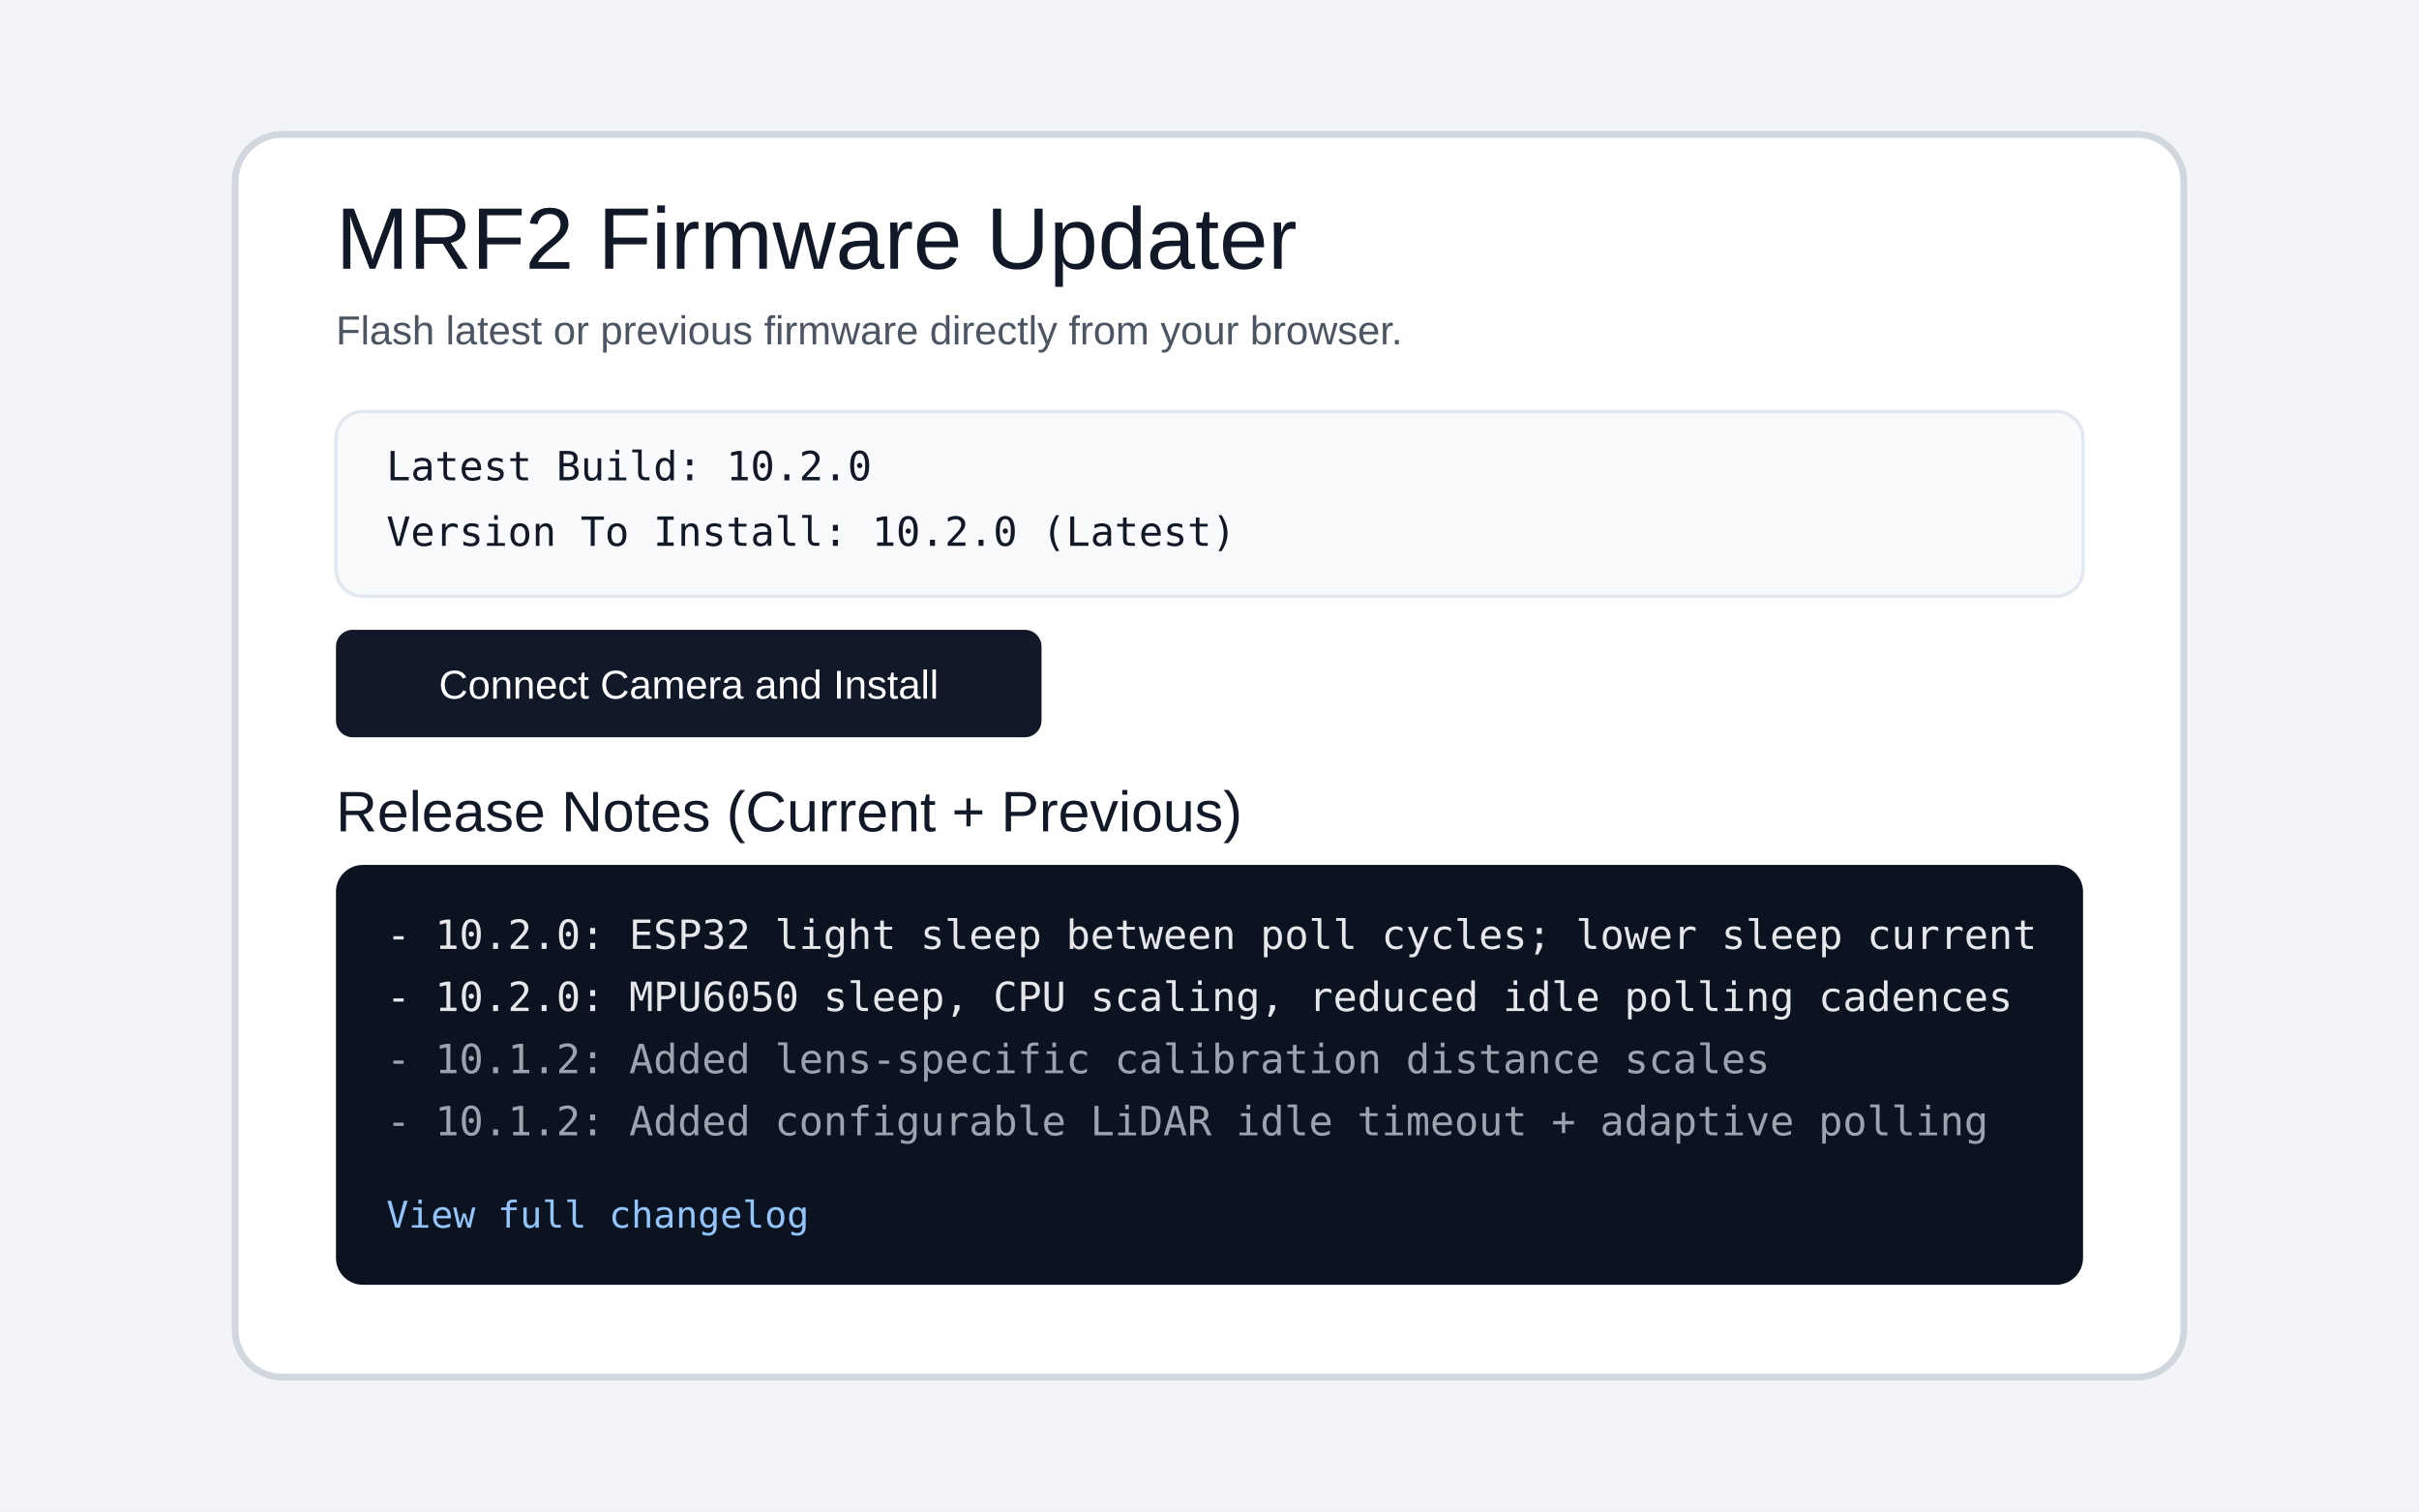
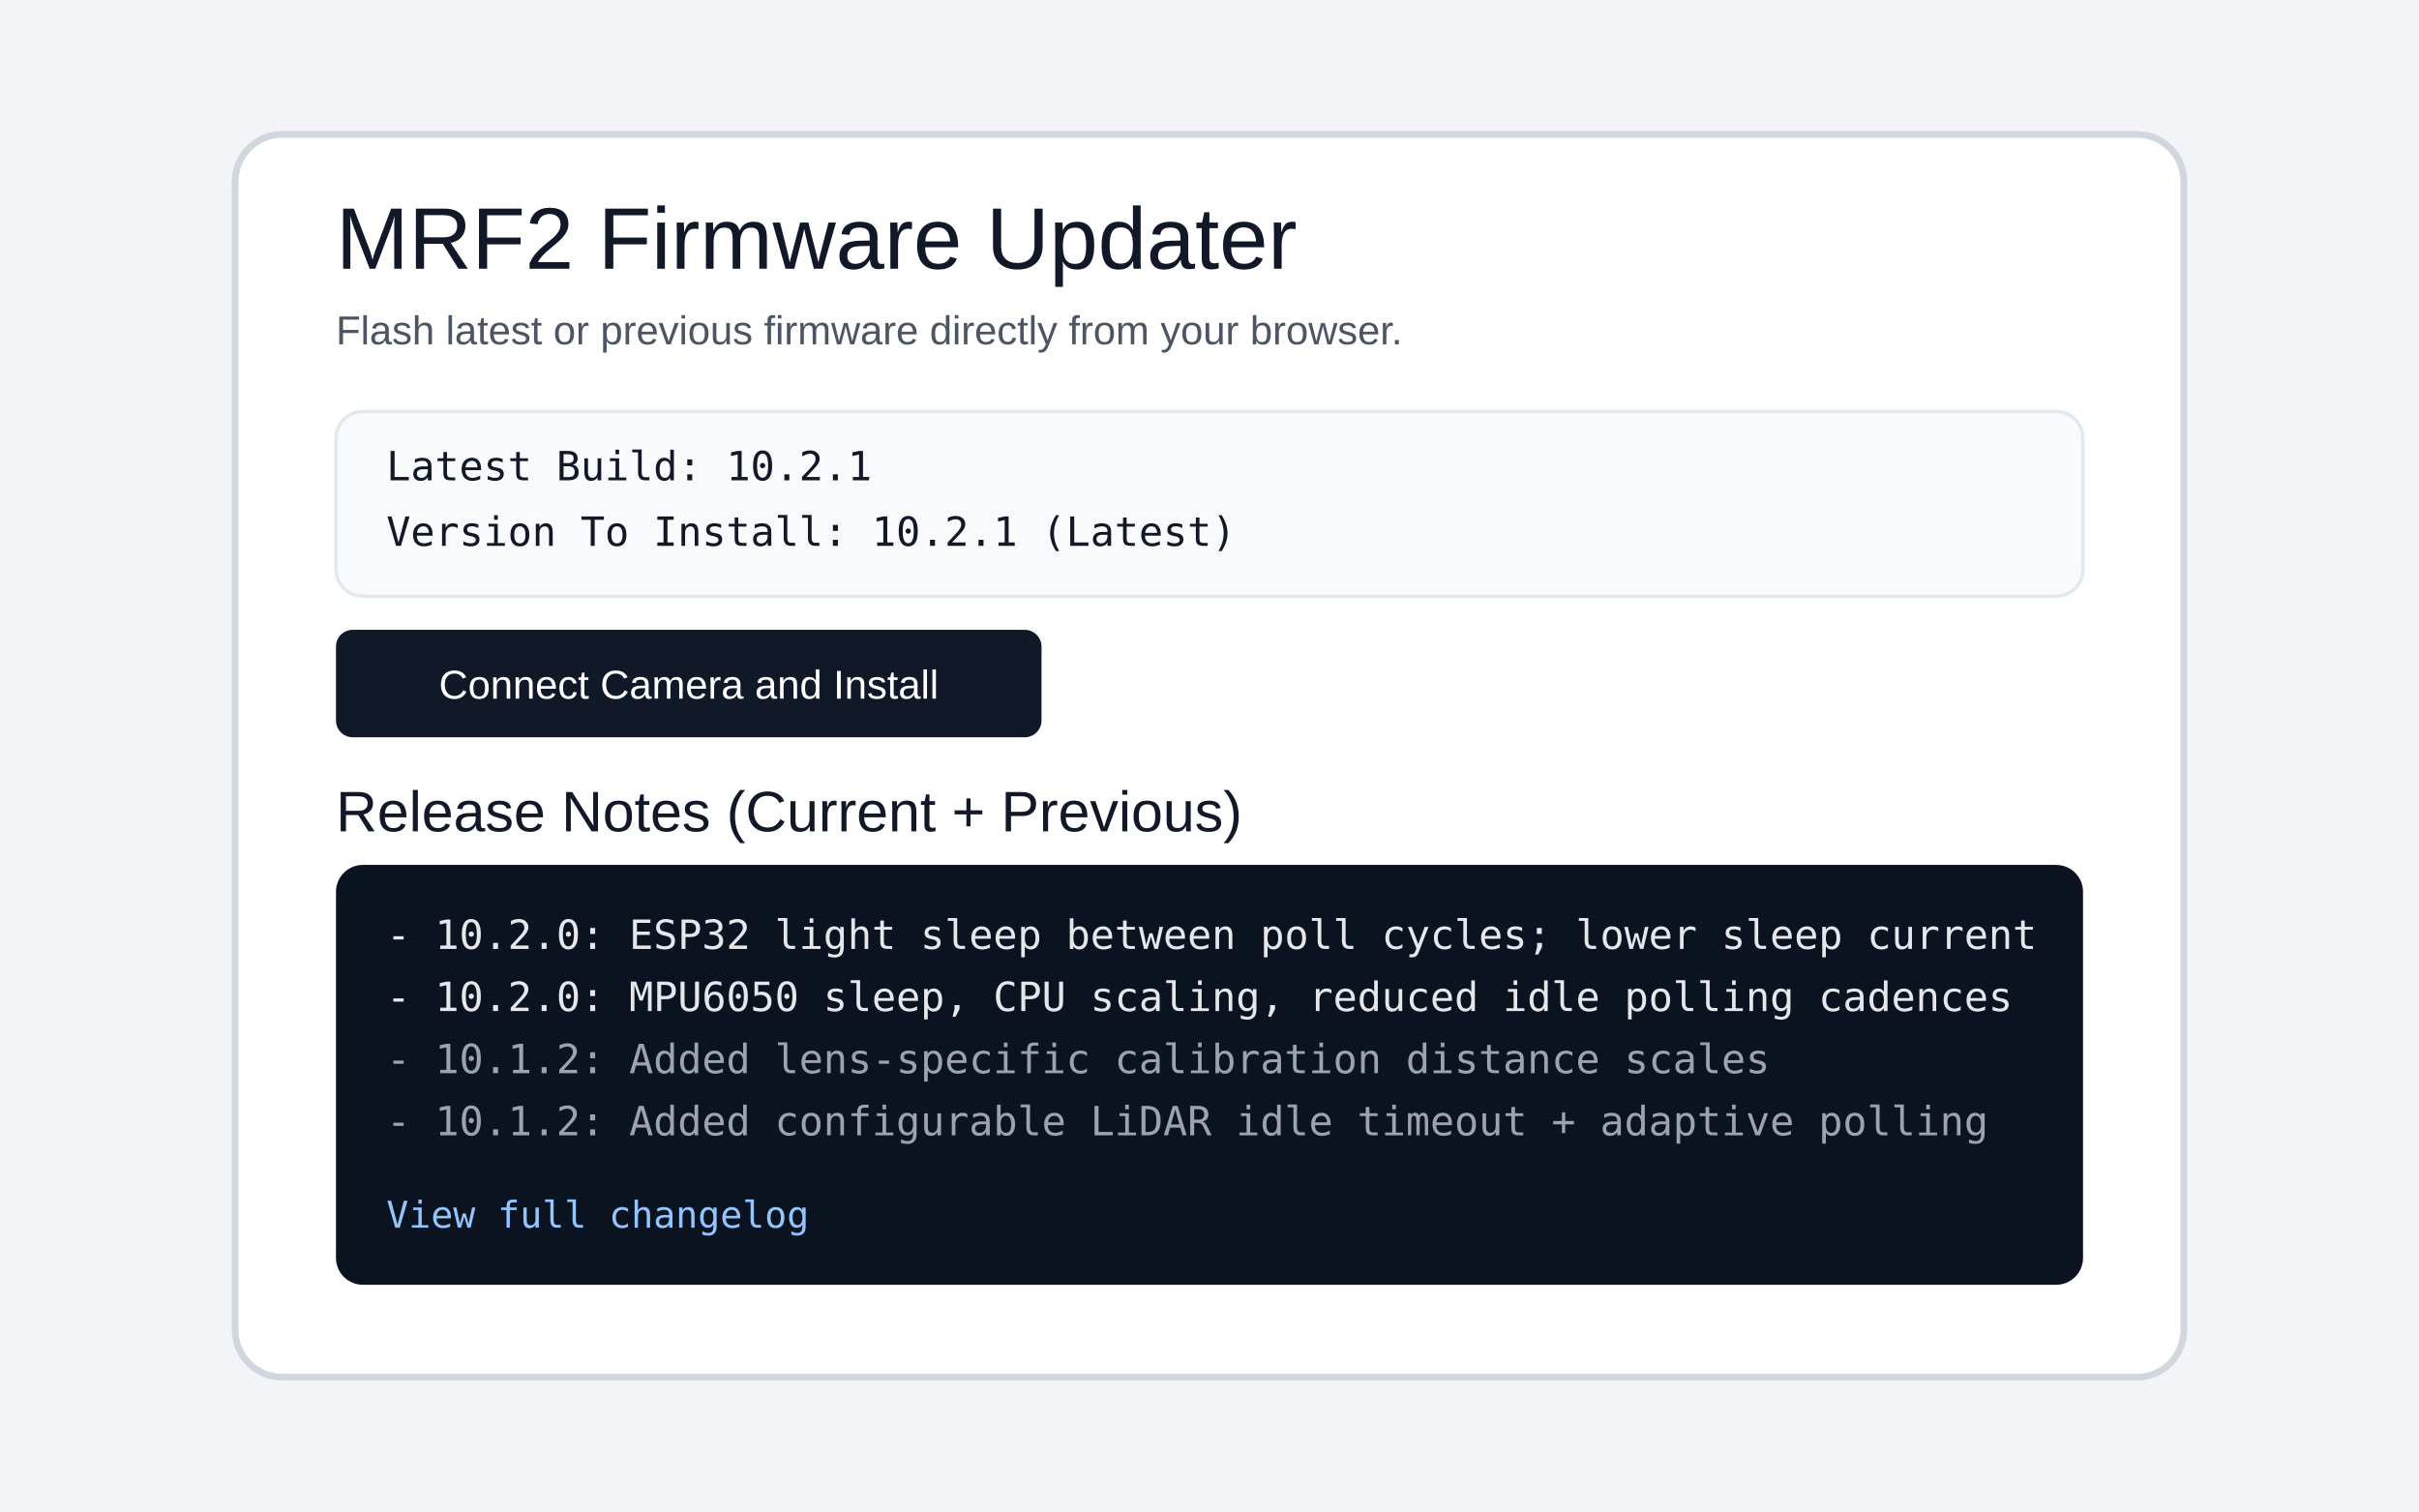
<svg xmlns="http://www.w3.org/2000/svg" width="1440" height="900" viewBox="0 0 1440 900">
  <rect x="0" y="0" width="1440" height="900" fill="#f2f4f7" />
  <rect x="140" y="80" width="1160" height="740" rx="28" fill="#ffffff" stroke="#d0d7de" stroke-width="4" />
  <text x="200" y="160" font-family="Space Grotesk, Arial, sans-serif" font-size="52" fill="#111827">
    MRF2 Firmware Updater
  </text>
  <text x="200" y="205" font-family="Space Grotesk, Arial, sans-serif" font-size="24" fill="#4b5563">
    Flash latest or previous firmware directly from your browser.
  </text>
  <rect x="200" y="245" width="1040" height="110" rx="16" fill="#f8fafc" stroke="#e2e8f0" stroke-width="2" />
  <text x="230" y="286" font-family="IBM Plex Mono, monospace" font-size="24" fill="#111827">
-     Latest Build: 10.2.0
+     Latest Build: 10.2.1
  </text>
  <text x="230" y="325" font-family="IBM Plex Mono, monospace" font-size="24" fill="#111827">
-     Version To Install: 10.2.0 (Latest)
+     Version To Install: 10.2.1 (Latest)
  </text>
  <rect x="200" y="375" width="420" height="64" rx="10" fill="#111827" />
  <text x="410" y="416" text-anchor="middle" font-family="Space Grotesk, Arial, sans-serif" font-size="24" fill="#ffffff">
    Connect Camera and Install
  </text>
  <text x="200" y="495" font-family="Space Grotesk, Arial, sans-serif" font-size="34" fill="#111827">
    Release Notes (Current + Previous)
  </text>
  <rect x="200" y="515" width="1040" height="250" rx="16" fill="#0b1220" />
  <text x="230" y="565" font-family="IBM Plex Mono, monospace" font-size="24" fill="#e5e7eb">
    - 10.2.0: ESP32 light sleep between poll cycles; lower sleep current
  </text>
  <text x="230" y="602" font-family="IBM Plex Mono, monospace" font-size="24" fill="#e5e7eb">
    - 10.2.0: MPU6050 sleep, CPU scaling, reduced idle polling cadences
  </text>
  <text x="230" y="639" font-family="IBM Plex Mono, monospace" font-size="24" fill="#9ca3af">
    - 10.1.2: Added lens-specific calibration distance scales
  </text>
  <text x="230" y="676" font-family="IBM Plex Mono, monospace" font-size="24" fill="#9ca3af">
    - 10.1.2: Added configurable LiDAR idle timeout + adaptive polling
  </text>
  <text x="230" y="731" font-family="IBM Plex Mono, monospace" font-size="22" fill="#93c5fd">
    View full changelog
  </text>
</svg>
